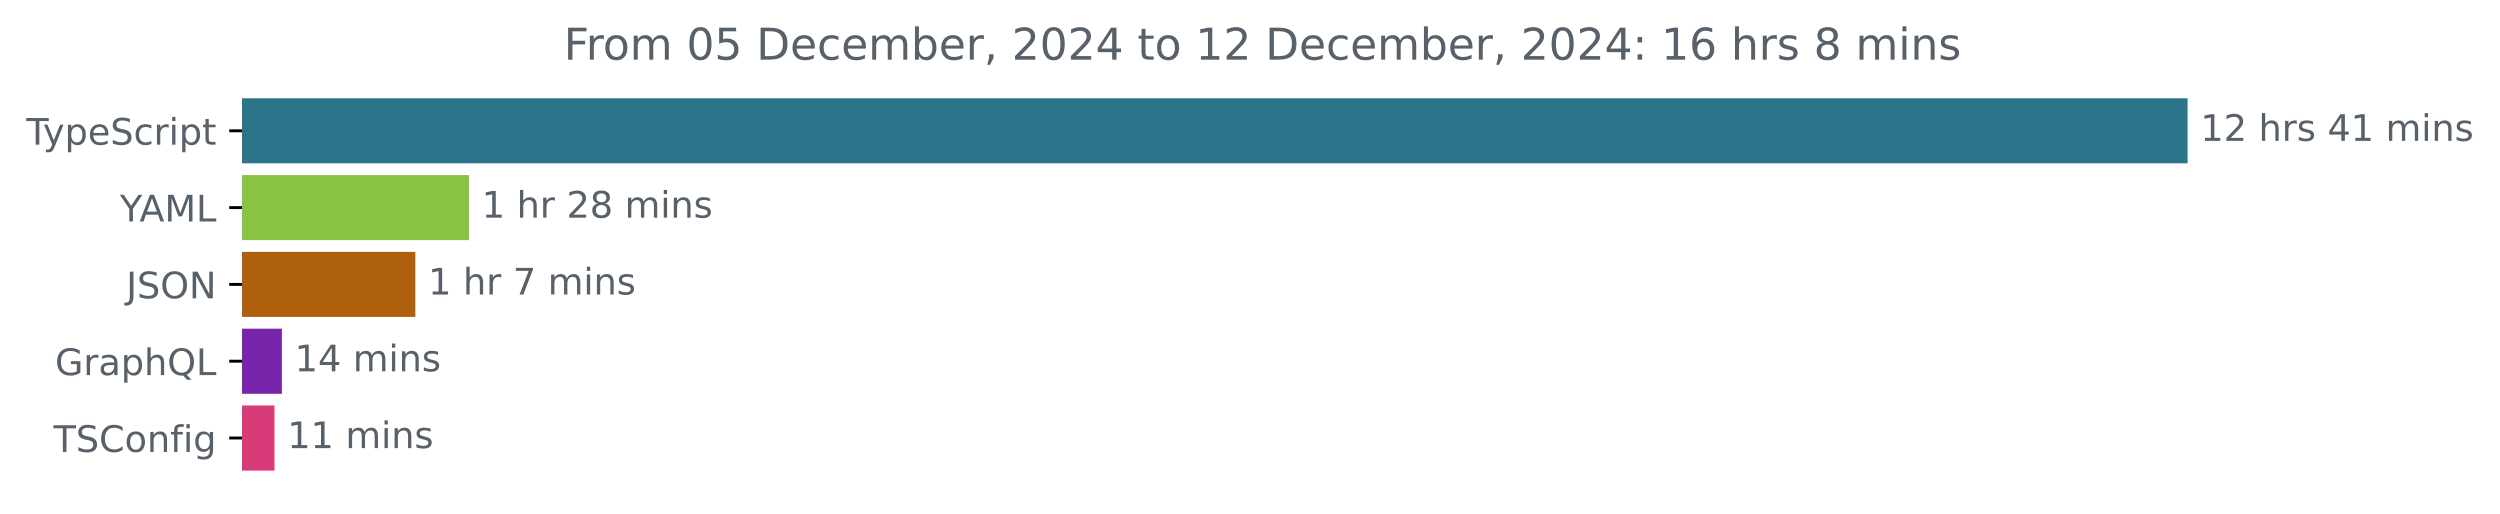
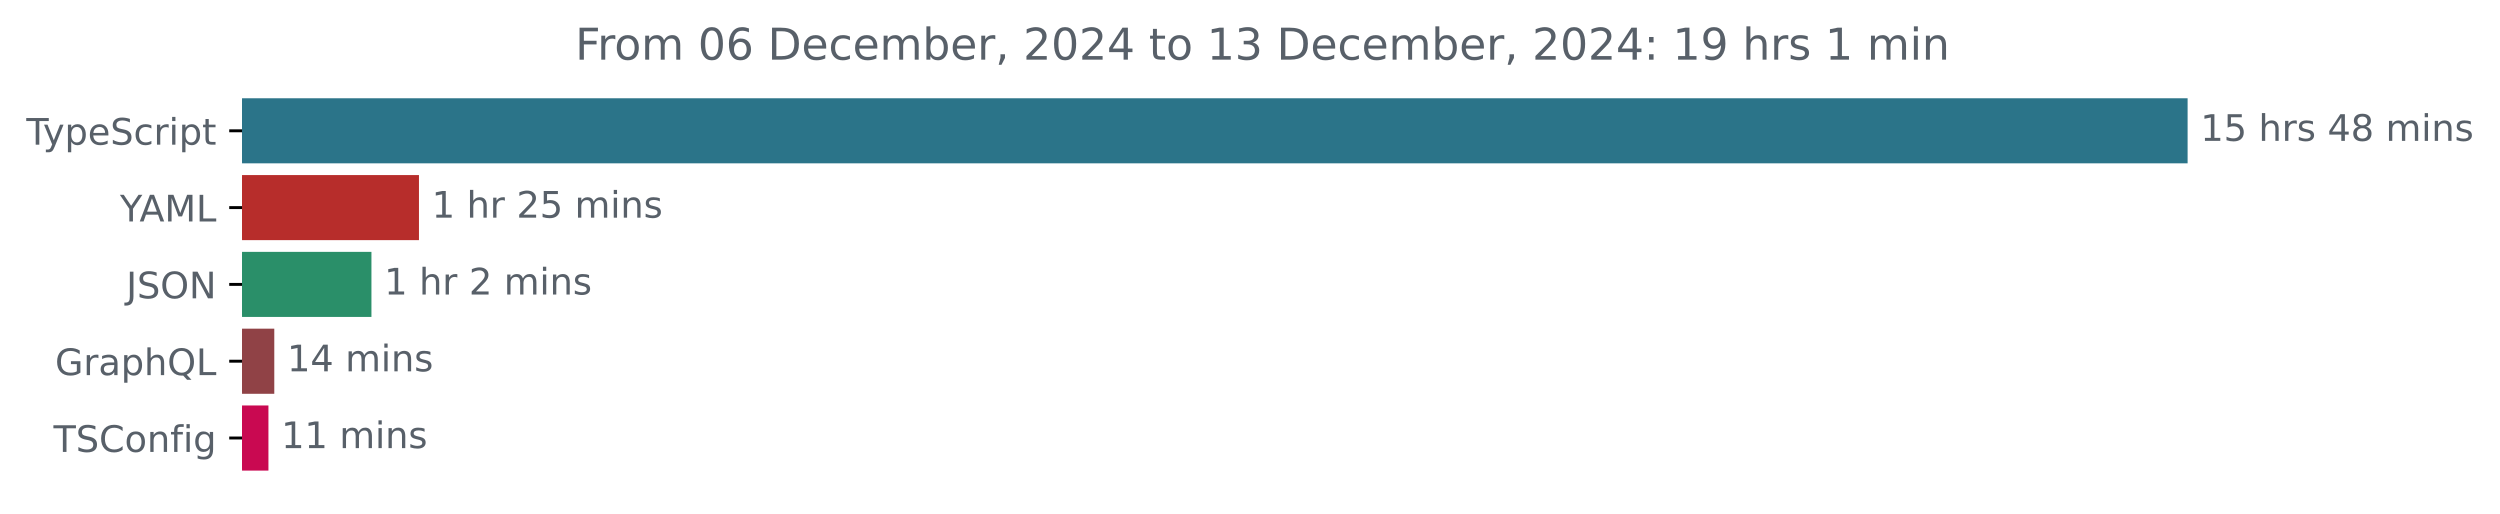
<svg xmlns="http://www.w3.org/2000/svg" xmlns:xlink="http://www.w3.org/1999/xlink" width="683.507pt" height="140.398pt" viewBox="0 0 683.507 140.398" version="1.1">
  <defs>
    <style type="text/css">*{stroke-linejoin: round; stroke-linecap: butt}</style>
  </defs>
  <g id="figure_1">
    <g id="patch_1">
      <path d="M -0 140.398  L 683.507 140.398  L 683.507 0  L -0 0  L -0 140.398  z " style="fill: none" />
    </g>
    <g id="axes_1">
      <g id="patch_2">
-         <path d="M 66.17 27.358  L 597.599 27.358  L 597.599 44.158  L 66.17 44.158  z " clip-path="url(#p7b6cf6dc40)" style="fill: #2b7489; stroke: #2b7489; stroke-linejoin: miter" />
+         <path d="M 66.17 27.358  L 597.599 27.358  L 597.599 44.158  L 66.17 44.158  z " clip-path="url(#p92247a48b4)" style="fill: #2b7489; stroke: #2b7489; stroke-linejoin: miter" />
      </g>
      <g id="patch_3">
-         <path d="M 66.17 48.358  L 127.718 48.358  L 127.718 65.158  L 66.17 65.158  z " clip-path="url(#p7b6cf6dc40)" style="fill: #8ac244; stroke: #8ac244; stroke-linejoin: miter" />
+         <path d="M 66.17 48.358  L 114.046 48.358  L 114.046 65.158  L 66.17 65.158  z " clip-path="url(#p92247a48b4)" style="fill: #b72d2b; stroke: #b72d2b; stroke-linejoin: miter" />
      </g>
      <g id="patch_4">
-         <path d="M 66.17 69.358  L 113.057 69.358  L 113.057 86.158  L 66.17 86.158  z " clip-path="url(#p7b6cf6dc40)" style="fill: #ae600d; stroke: #ae600d; stroke-linejoin: miter" />
+         <path d="M 66.17 69.358  L 101.053 69.358  L 101.053 86.158  L 66.17 86.158  z " clip-path="url(#p92247a48b4)" style="fill: #2a8f69; stroke: #2a8f69; stroke-linejoin: miter" />
      </g>
      <g id="patch_5">
-         <path d="M 66.17 90.358  L 76.575 90.358  L 76.575 107.158  L 66.17 107.158  z " clip-path="url(#p7b6cf6dc40)" style="fill: #7825ab; stroke: #7825ab; stroke-linejoin: miter" />
+         <path d="M 66.17 90.358  L 74.491 90.358  L 74.491 107.158  L 66.17 107.158  z " clip-path="url(#p92247a48b4)" style="fill: #904246; stroke: #904246; stroke-linejoin: miter" />
      </g>
      <g id="patch_6">
-         <path d="M 66.17 111.358  L 74.548 111.358  L 74.548 128.158  L 66.17 128.158  z " clip-path="url(#p7b6cf6dc40)" style="fill: #d73b78; stroke: #d73b78; stroke-linejoin: miter" />
+         <path d="M 66.17 111.358  L 72.891 111.358  L 72.891 128.158  L 66.17 128.158  z " clip-path="url(#p92247a48b4)" style="fill: #c90951; stroke: #c90951; stroke-linejoin: miter" />
      </g>
      <g id="matplotlib.axis_1" />
      <g id="matplotlib.axis_2">
        <g id="ytick_1">
          <g id="line2d_1">
            <defs>
-               <path id="m7ff4657787" d="M 0 0  L -3.5 0  " style="stroke: #000000; stroke-width: 0.8" />
+               <path id="m787f99ccae" d="M 0 0  L -3.5 0  " style="stroke: #000000; stroke-width: 0.8" />
            </defs>
            <g>
-               <use xlink:href="#m7ff4657787" x="66.17" y="35.758" style="stroke: #000000; stroke-width: 0.8" />
+               <use xlink:href="#m787f99ccae" x="66.17" y="35.758" style="stroke: #000000; stroke-width: 0.8" />
            </g>
          </g>
          <g id="text_1">
            <g style="fill: #586069" transform="translate(7.2 39.55734) scale(0.1 -0.1)">
              <defs>
                <path id="DejaVuSans-54" d="M -19 4666  L 3928 4666  L 3928 4134  L 2272 4134  L 2272 0  L 1638 0  L 1638 4134  L -19 4134  L -19 4666  z " transform="scale(0.015625)" />
                <path id="DejaVuSans-79" d="M 2059 -325  Q 1816 -950 1584 -1140  Q 1353 -1331 966 -1331  L 506 -1331  L 506 -850  L 844 -850  Q 1081 -850 1212 -737  Q 1344 -625 1503 -206  L 1606 56  L 191 3500  L 800 3500  L 1894 763  L 2988 3500  L 3597 3500  L 2059 -325  z " transform="scale(0.015625)" />
                <path id="DejaVuSans-70" d="M 1159 525  L 1159 -1331  L 581 -1331  L 581 3500  L 1159 3500  L 1159 2969  Q 1341 3281 1617 3432  Q 1894 3584 2278 3584  Q 2916 3584 3314 3078  Q 3713 2572 3713 1747  Q 3713 922 3314 415  Q 2916 -91 2278 -91  Q 1894 -91 1617 61  Q 1341 213 1159 525  z M 3116 1747  Q 3116 2381 2855 2742  Q 2594 3103 2138 3103  Q 1681 3103 1420 2742  Q 1159 2381 1159 1747  Q 1159 1113 1420 752  Q 1681 391 2138 391  Q 2594 391 2855 752  Q 3116 1113 3116 1747  z " transform="scale(0.015625)" />
                <path id="DejaVuSans-65" d="M 3597 1894  L 3597 1613  L 953 1613  Q 991 1019 1311 708  Q 1631 397 2203 397  Q 2534 397 2845 478  Q 3156 559 3463 722  L 3463 178  Q 3153 47 2828 -22  Q 2503 -91 2169 -91  Q 1331 -91 842 396  Q 353 884 353 1716  Q 353 2575 817 3079  Q 1281 3584 2069 3584  Q 2775 3584 3186 3129  Q 3597 2675 3597 1894  z M 3022 2063  Q 3016 2534 2758 2815  Q 2500 3097 2075 3097  Q 1594 3097 1305 2825  Q 1016 2553 972 2059  L 3022 2063  z " transform="scale(0.015625)" />
                <path id="DejaVuSans-53" d="M 3425 4513  L 3425 3897  Q 3066 4069 2747 4153  Q 2428 4238 2131 4238  Q 1616 4238 1336 4038  Q 1056 3838 1056 3469  Q 1056 3159 1242 3001  Q 1428 2844 1947 2747  L 2328 2669  Q 3034 2534 3370 2195  Q 3706 1856 3706 1288  Q 3706 609 3251 259  Q 2797 -91 1919 -91  Q 1588 -91 1214 -16  Q 841 59 441 206  L 441 856  Q 825 641 1194 531  Q 1563 422 1919 422  Q 2459 422 2753 634  Q 3047 847 3047 1241  Q 3047 1584 2836 1778  Q 2625 1972 2144 2069  L 1759 2144  Q 1053 2284 737 2584  Q 422 2884 422 3419  Q 422 4038 858 4394  Q 1294 4750 2059 4750  Q 2388 4750 2728 4690  Q 3069 4631 3425 4513  z " transform="scale(0.015625)" />
                <path id="DejaVuSans-63" d="M 3122 3366  L 3122 2828  Q 2878 2963 2633 3030  Q 2388 3097 2138 3097  Q 1578 3097 1268 2742  Q 959 2388 959 1747  Q 959 1106 1268 751  Q 1578 397 2138 397  Q 2388 397 2633 464  Q 2878 531 3122 666  L 3122 134  Q 2881 22 2623 -34  Q 2366 -91 2075 -91  Q 1284 -91 818 406  Q 353 903 353 1747  Q 353 2603 823 3093  Q 1294 3584 2113 3584  Q 2378 3584 2631 3529  Q 2884 3475 3122 3366  z " transform="scale(0.015625)" />
                <path id="DejaVuSans-72" d="M 2631 2963  Q 2534 3019 2420 3045  Q 2306 3072 2169 3072  Q 1681 3072 1420 2755  Q 1159 2438 1159 1844  L 1159 0  L 581 0  L 581 3500  L 1159 3500  L 1159 2956  Q 1341 3275 1631 3429  Q 1922 3584 2338 3584  Q 2397 3584 2469 3576  Q 2541 3569 2628 3553  L 2631 2963  z " transform="scale(0.015625)" />
                <path id="DejaVuSans-69" d="M 603 3500  L 1178 3500  L 1178 0  L 603 0  L 603 3500  z M 603 4863  L 1178 4863  L 1178 4134  L 603 4134  L 603 4863  z " transform="scale(0.015625)" />
                <path id="DejaVuSans-74" d="M 1172 4494  L 1172 3500  L 2356 3500  L 2356 3053  L 1172 3053  L 1172 1153  Q 1172 725 1289 603  Q 1406 481 1766 481  L 2356 481  L 2356 0  L 1766 0  Q 1100 0 847 248  Q 594 497 594 1153  L 594 3053  L 172 3053  L 172 3500  L 594 3500  L 594 4494  L 1172 4494  z " transform="scale(0.015625)" />
              </defs>
              <use xlink:href="#DejaVuSans-54" />
              <use xlink:href="#DejaVuSans-79" x="45.459" />
              <use xlink:href="#DejaVuSans-70" x="104.639" />
              <use xlink:href="#DejaVuSans-65" x="168.115" />
              <use xlink:href="#DejaVuSans-53" x="229.639" />
              <use xlink:href="#DejaVuSans-63" x="293.115" />
              <use xlink:href="#DejaVuSans-72" x="348.096" />
              <use xlink:href="#DejaVuSans-69" x="389.209" />
              <use xlink:href="#DejaVuSans-70" x="416.992" />
              <use xlink:href="#DejaVuSans-74" x="480.469" />
            </g>
          </g>
        </g>
        <g id="ytick_2">
          <g id="line2d_2">
            <g>
-               <use xlink:href="#m7ff4657787" x="66.17" y="56.758" style="stroke: #000000; stroke-width: 0.8" />
+               <use xlink:href="#m787f99ccae" x="66.17" y="56.758" style="stroke: #000000; stroke-width: 0.8" />
            </g>
          </g>
          <g id="text_2">
            <g style="fill: #586069" transform="translate(32.79688 60.55734) scale(0.1 -0.1)">
              <defs>
                <path id="DejaVuSans-59" d="M -13 4666  L 666 4666  L 1959 2747  L 3244 4666  L 3922 4666  L 2272 2222  L 2272 0  L 1638 0  L 1638 2222  L -13 4666  z " transform="scale(0.015625)" />
                <path id="DejaVuSans-41" d="M 2188 4044  L 1331 1722  L 3047 1722  L 2188 4044  z M 1831 4666  L 2547 4666  L 4325 0  L 3669 0  L 3244 1197  L 1141 1197  L 716 0  L 50 0  L 1831 4666  z " transform="scale(0.015625)" />
                <path id="DejaVuSans-4d" d="M 628 4666  L 1569 4666  L 2759 1491  L 3956 4666  L 4897 4666  L 4897 0  L 4281 0  L 4281 4097  L 3078 897  L 2444 897  L 1241 4097  L 1241 0  L 628 0  L 628 4666  z " transform="scale(0.015625)" />
                <path id="DejaVuSans-4c" d="M 628 4666  L 1259 4666  L 1259 531  L 3531 531  L 3531 0  L 628 0  L 628 4666  z " transform="scale(0.015625)" />
              </defs>
              <use xlink:href="#DejaVuSans-59" />
              <use xlink:href="#DejaVuSans-41" x="53.334" />
              <use xlink:href="#DejaVuSans-4d" x="121.742" />
              <use xlink:href="#DejaVuSans-4c" x="208.021" />
            </g>
          </g>
        </g>
        <g id="ytick_3">
          <g id="line2d_3">
            <g>
-               <use xlink:href="#m7ff4657787" x="66.17" y="77.758" style="stroke: #000000; stroke-width: 0.8" />
+               <use xlink:href="#m787f99ccae" x="66.17" y="77.758" style="stroke: #000000; stroke-width: 0.8" />
            </g>
          </g>
          <g id="text_3">
            <g style="fill: #586069" transform="translate(34.51875 81.55734) scale(0.1 -0.1)">
              <defs>
                <path id="DejaVuSans-4a" d="M 628 4666  L 1259 4666  L 1259 325  Q 1259 -519 939 -900  Q 619 -1281 -91 -1281  L -331 -1281  L -331 -750  L -134 -750  Q 284 -750 456 -515  Q 628 -281 628 325  L 628 4666  z " transform="scale(0.015625)" />
                <path id="DejaVuSans-4f" d="M 2522 4238  Q 1834 4238 1429 3725  Q 1025 3213 1025 2328  Q 1025 1447 1429 934  Q 1834 422 2522 422  Q 3209 422 3611 934  Q 4013 1447 4013 2328  Q 4013 3213 3611 3725  Q 3209 4238 2522 4238  z M 2522 4750  Q 3503 4750 4090 4092  Q 4678 3434 4678 2328  Q 4678 1225 4090 567  Q 3503 -91 2522 -91  Q 1538 -91 948 565  Q 359 1222 359 2328  Q 359 3434 948 4092  Q 1538 4750 2522 4750  z " transform="scale(0.015625)" />
                <path id="DejaVuSans-4e" d="M 628 4666  L 1478 4666  L 3547 763  L 3547 4666  L 4159 4666  L 4159 0  L 3309 0  L 1241 3903  L 1241 0  L 628 0  L 628 4666  z " transform="scale(0.015625)" />
              </defs>
              <use xlink:href="#DejaVuSans-4a" />
              <use xlink:href="#DejaVuSans-53" x="29.492" />
              <use xlink:href="#DejaVuSans-4f" x="92.969" />
              <use xlink:href="#DejaVuSans-4e" x="171.68" />
            </g>
          </g>
        </g>
        <g id="ytick_4">
          <g id="line2d_4">
            <g>
-               <use xlink:href="#m7ff4657787" x="66.17" y="98.758" style="stroke: #000000; stroke-width: 0.8" />
+               <use xlink:href="#m787f99ccae" x="66.17" y="98.758" style="stroke: #000000; stroke-width: 0.8" />
            </g>
          </g>
          <g id="text_4">
            <g style="fill: #586069" transform="translate(15.05312 102.5573) scale(0.1 -0.1)">
              <defs>
                <path id="DejaVuSans-47" d="M 3809 666  L 3809 1919  L 2778 1919  L 2778 2438  L 4434 2438  L 4434 434  Q 4069 175 3628 42  Q 3188 -91 2688 -91  Q 1594 -91 976 548  Q 359 1188 359 2328  Q 359 3472 976 4111  Q 1594 4750 2688 4750  Q 3144 4750 3555 4637  Q 3966 4525 4313 4306  L 4313 3634  Q 3963 3931 3569 4081  Q 3175 4231 2741 4231  Q 1884 4231 1454 3753  Q 1025 3275 1025 2328  Q 1025 1384 1454 906  Q 1884 428 2741 428  Q 3075 428 3337 486  Q 3600 544 3809 666  z " transform="scale(0.015625)" />
                <path id="DejaVuSans-61" d="M 2194 1759  Q 1497 1759 1228 1600  Q 959 1441 959 1056  Q 959 750 1161 570  Q 1363 391 1709 391  Q 2188 391 2477 730  Q 2766 1069 2766 1631  L 2766 1759  L 2194 1759  z M 3341 1997  L 3341 0  L 2766 0  L 2766 531  Q 2569 213 2275 61  Q 1981 -91 1556 -91  Q 1019 -91 701 211  Q 384 513 384 1019  Q 384 1609 779 1909  Q 1175 2209 1959 2209  L 2766 2209  L 2766 2266  Q 2766 2663 2505 2880  Q 2244 3097 1772 3097  Q 1472 3097 1187 3025  Q 903 2953 641 2809  L 641 3341  Q 956 3463 1253 3523  Q 1550 3584 1831 3584  Q 2591 3584 2966 3190  Q 3341 2797 3341 1997  z " transform="scale(0.015625)" />
                <path id="DejaVuSans-68" d="M 3513 2113  L 3513 0  L 2938 0  L 2938 2094  Q 2938 2591 2744 2837  Q 2550 3084 2163 3084  Q 1697 3084 1428 2787  Q 1159 2491 1159 1978  L 1159 0  L 581 0  L 581 4863  L 1159 4863  L 1159 2956  Q 1366 3272 1645 3428  Q 1925 3584 2291 3584  Q 2894 3584 3203 3211  Q 3513 2838 3513 2113  z " transform="scale(0.015625)" />
                <path id="DejaVuSans-51" d="M 2522 4238  Q 1834 4238 1429 3725  Q 1025 3213 1025 2328  Q 1025 1447 1429 934  Q 1834 422 2522 422  Q 3209 422 3611 934  Q 4013 1447 4013 2328  Q 4013 3213 3611 3725  Q 3209 4238 2522 4238  z M 3406 84  L 4238 -825  L 3475 -825  L 2784 -78  Q 2681 -84 2626 -87  Q 2572 -91 2522 -91  Q 1538 -91 948 567  Q 359 1225 359 2328  Q 359 3434 948 4092  Q 1538 4750 2522 4750  Q 3503 4750 4090 4092  Q 4678 3434 4678 2328  Q 4678 1516 4351 937  Q 4025 359 3406 84  z " transform="scale(0.015625)" />
              </defs>
              <use xlink:href="#DejaVuSans-47" />
              <use xlink:href="#DejaVuSans-72" x="77.49" />
              <use xlink:href="#DejaVuSans-61" x="118.604" />
              <use xlink:href="#DejaVuSans-70" x="179.883" />
              <use xlink:href="#DejaVuSans-68" x="243.359" />
              <use xlink:href="#DejaVuSans-51" x="306.738" />
              <use xlink:href="#DejaVuSans-4c" x="385.449" />
            </g>
          </g>
        </g>
        <g id="ytick_5">
          <g id="line2d_5">
            <g>
-               <use xlink:href="#m7ff4657787" x="66.17" y="119.758" style="stroke: #000000; stroke-width: 0.8" />
+               <use xlink:href="#m787f99ccae" x="66.17" y="119.758" style="stroke: #000000; stroke-width: 0.8" />
            </g>
          </g>
          <g id="text_5">
            <g style="fill: #586069" transform="translate(14.62813 123.5573) scale(0.1 -0.1)">
              <defs>
                <path id="DejaVuSans-43" d="M 4122 4306  L 4122 3641  Q 3803 3938 3442 4084  Q 3081 4231 2675 4231  Q 1875 4231 1450 3742  Q 1025 3253 1025 2328  Q 1025 1406 1450 917  Q 1875 428 2675 428  Q 3081 428 3442 575  Q 3803 722 4122 1019  L 4122 359  Q 3791 134 3420 21  Q 3050 -91 2638 -91  Q 1578 -91 968 557  Q 359 1206 359 2328  Q 359 3453 968 4101  Q 1578 4750 2638 4750  Q 3056 4750 3426 4639  Q 3797 4528 4122 4306  z " transform="scale(0.015625)" />
                <path id="DejaVuSans-6f" d="M 1959 3097  Q 1497 3097 1228 2736  Q 959 2375 959 1747  Q 959 1119 1226 758  Q 1494 397 1959 397  Q 2419 397 2687 759  Q 2956 1122 2956 1747  Q 2956 2369 2687 2733  Q 2419 3097 1959 3097  z M 1959 3584  Q 2709 3584 3137 3096  Q 3566 2609 3566 1747  Q 3566 888 3137 398  Q 2709 -91 1959 -91  Q 1206 -91 779 398  Q 353 888 353 1747  Q 353 2609 779 3096  Q 1206 3584 1959 3584  z " transform="scale(0.015625)" />
                <path id="DejaVuSans-6e" d="M 3513 2113  L 3513 0  L 2938 0  L 2938 2094  Q 2938 2591 2744 2837  Q 2550 3084 2163 3084  Q 1697 3084 1428 2787  Q 1159 2491 1159 1978  L 1159 0  L 581 0  L 581 3500  L 1159 3500  L 1159 2956  Q 1366 3272 1645 3428  Q 1925 3584 2291 3584  Q 2894 3584 3203 3211  Q 3513 2838 3513 2113  z " transform="scale(0.015625)" />
                <path id="DejaVuSans-66" d="M 2375 4863  L 2375 4384  L 1825 4384  Q 1516 4384 1395 4259  Q 1275 4134 1275 3809  L 1275 3500  L 2222 3500  L 2222 3053  L 1275 3053  L 1275 0  L 697 0  L 697 3053  L 147 3053  L 147 3500  L 697 3500  L 697 3744  Q 697 4328 969 4595  Q 1241 4863 1831 4863  L 2375 4863  z " transform="scale(0.015625)" />
                <path id="DejaVuSans-67" d="M 2906 1791  Q 2906 2416 2648 2759  Q 2391 3103 1925 3103  Q 1463 3103 1205 2759  Q 947 2416 947 1791  Q 947 1169 1205 825  Q 1463 481 1925 481  Q 2391 481 2648 825  Q 2906 1169 2906 1791  z M 3481 434  Q 3481 -459 3084 -895  Q 2688 -1331 1869 -1331  Q 1566 -1331 1297 -1286  Q 1028 -1241 775 -1147  L 775 -588  Q 1028 -725 1275 -790  Q 1522 -856 1778 -856  Q 2344 -856 2625 -561  Q 2906 -266 2906 331  L 2906 616  Q 2728 306 2450 153  Q 2172 0 1784 0  Q 1141 0 747 490  Q 353 981 353 1791  Q 353 2603 747 3093  Q 1141 3584 1784 3584  Q 2172 3584 2450 3431  Q 2728 3278 2906 2969  L 2906 3500  L 3481 3500  L 3481 434  z " transform="scale(0.015625)" />
              </defs>
              <use xlink:href="#DejaVuSans-54" />
              <use xlink:href="#DejaVuSans-53" x="61.084" />
              <use xlink:href="#DejaVuSans-43" x="124.561" />
              <use xlink:href="#DejaVuSans-6f" x="194.385" />
              <use xlink:href="#DejaVuSans-6e" x="255.566" />
              <use xlink:href="#DejaVuSans-66" x="318.945" />
              <use xlink:href="#DejaVuSans-69" x="354.15" />
              <use xlink:href="#DejaVuSans-67" x="381.934" />
            </g>
          </g>
        </g>
      </g>
      <g id="text_6">
        <g style="fill: #586069" transform="translate(601.5989 38.5175) scale(0.1 -0.1)">
          <defs>
            <path id="DejaVuSans-31" d="M 794 531  L 1825 531  L 1825 4091  L 703 3866  L 703 4441  L 1819 4666  L 2450 4666  L 2450 531  L 3481 531  L 3481 0  L 794 0  L 794 531  z " transform="scale(0.015625)" />
-             <path id="DejaVuSans-32" d="M 1228 531  L 3431 531  L 3431 0  L 469 0  L 469 531  Q 828 903 1448 1529  Q 2069 2156 2228 2338  Q 2531 2678 2651 2914  Q 2772 3150 2772 3378  Q 2772 3750 2511 3984  Q 2250 4219 1831 4219  Q 1534 4219 1204 4116  Q 875 4013 500 3803  L 500 4441  Q 881 4594 1212 4672  Q 1544 4750 1819 4750  Q 2544 4750 2975 4387  Q 3406 4025 3406 3419  Q 3406 3131 3298 2873  Q 3191 2616 2906 2266  Q 2828 2175 2409 1742  Q 1991 1309 1228 531  z " transform="scale(0.015625)" />
+             <path id="DejaVuSans-35" d="M 691 4666  L 3169 4666  L 3169 4134  L 1269 4134  L 1269 2991  Q 1406 3038 1543 3061  Q 1681 3084 1819 3084  Q 2600 3084 3056 2656  Q 3513 2228 3513 1497  Q 3513 744 3044 326  Q 2575 -91 1722 -91  Q 1428 -91 1123 -41  Q 819 9 494 109  L 494 744  Q 775 591 1075 516  Q 1375 441 1709 441  Q 2250 441 2565 725  Q 2881 1009 2881 1497  Q 2881 1984 2565 2268  Q 2250 2553 1709 2553  Q 1456 2553 1204 2497  Q 953 2441 691 2322  L 691 4666  z " transform="scale(0.015625)" />
            <path id="DejaVuSans-20" transform="scale(0.015625)" />
            <path id="DejaVuSans-73" d="M 2834 3397  L 2834 2853  Q 2591 2978 2328 3040  Q 2066 3103 1784 3103  Q 1356 3103 1142 2972  Q 928 2841 928 2578  Q 928 2378 1081 2264  Q 1234 2150 1697 2047  L 1894 2003  Q 2506 1872 2764 1633  Q 3022 1394 3022 966  Q 3022 478 2636 193  Q 2250 -91 1575 -91  Q 1294 -91 989 -36  Q 684 19 347 128  L 347 722  Q 666 556 975 473  Q 1284 391 1588 391  Q 1994 391 2212 530  Q 2431 669 2431 922  Q 2431 1156 2273 1281  Q 2116 1406 1581 1522  L 1381 1569  Q 847 1681 609 1914  Q 372 2147 372 2553  Q 372 3047 722 3315  Q 1072 3584 1716 3584  Q 2034 3584 2315 3537  Q 2597 3491 2834 3397  z " transform="scale(0.015625)" />
            <path id="DejaVuSans-34" d="M 2419 4116  L 825 1625  L 2419 1625  L 2419 4116  z M 2253 4666  L 3047 4666  L 3047 1625  L 3713 1625  L 3713 1100  L 3047 1100  L 3047 0  L 2419 0  L 2419 1100  L 313 1100  L 313 1709  L 2253 4666  z " transform="scale(0.015625)" />
+             <path id="DejaVuSans-38" d="M 2034 2216  Q 1584 2216 1326 1975  Q 1069 1734 1069 1313  Q 1069 891 1326 650  Q 1584 409 2034 409  Q 2484 409 2743 651  Q 3003 894 3003 1313  Q 3003 1734 2745 1975  Q 2488 2216 2034 2216  z M 1403 2484  Q 997 2584 770 2862  Q 544 3141 544 3541  Q 544 4100 942 4425  Q 1341 4750 2034 4750  Q 2731 4750 3128 4425  Q 3525 4100 3525 3541  Q 3525 3141 3298 2862  Q 3072 2584 2669 2484  Q 3125 2378 3379 2068  Q 3634 1759 3634 1313  Q 3634 634 3220 271  Q 2806 -91 2034 -91  Q 1263 -91 848 271  Q 434 634 434 1313  Q 434 1759 690 2068  Q 947 2378 1403 2484  z M 1172 3481  Q 1172 3119 1398 2916  Q 1625 2713 2034 2713  Q 2441 2713 2670 2916  Q 2900 3119 2900 3481  Q 2900 3844 2670 4047  Q 2441 4250 2034 4250  Q 1625 4250 1398 4047  Q 1172 3844 1172 3481  z " transform="scale(0.015625)" />
            <path id="DejaVuSans-6d" d="M 3328 2828  Q 3544 3216 3844 3400  Q 4144 3584 4550 3584  Q 5097 3584 5394 3201  Q 5691 2819 5691 2113  L 5691 0  L 5113 0  L 5113 2094  Q 5113 2597 4934 2840  Q 4756 3084 4391 3084  Q 3944 3084 3684 2787  Q 3425 2491 3425 1978  L 3425 0  L 2847 0  L 2847 2094  Q 2847 2600 2669 2842  Q 2491 3084 2119 3084  Q 1678 3084 1418 2786  Q 1159 2488 1159 1978  L 1159 0  L 581 0  L 581 3500  L 1159 3500  L 1159 2956  Q 1356 3278 1631 3431  Q 1906 3584 2284 3584  Q 2666 3584 2933 3390  Q 3200 3197 3328 2828  z " transform="scale(0.015625)" />
          </defs>
          <use xlink:href="#DejaVuSans-31" />
-           <use xlink:href="#DejaVuSans-32" x="63.623" />
+           <use xlink:href="#DejaVuSans-35" x="63.623" />
          <use xlink:href="#DejaVuSans-20" x="127.246" />
          <use xlink:href="#DejaVuSans-68" x="159.033" />
          <use xlink:href="#DejaVuSans-72" x="222.412" />
          <use xlink:href="#DejaVuSans-73" x="263.525" />
          <use xlink:href="#DejaVuSans-20" x="315.625" />
          <use xlink:href="#DejaVuSans-34" x="347.412" />
-           <use xlink:href="#DejaVuSans-31" x="411.035" />
+           <use xlink:href="#DejaVuSans-38" x="411.035" />
          <use xlink:href="#DejaVuSans-20" x="474.658" />
          <use xlink:href="#DejaVuSans-6d" x="506.445" />
          <use xlink:href="#DejaVuSans-69" x="603.857" />
          <use xlink:href="#DejaVuSans-6e" x="631.641" />
          <use xlink:href="#DejaVuSans-73" x="695.02" />
        </g>
      </g>
      <g id="text_7">
-         <g style="fill: #586069" transform="translate(131.7177 59.5175) scale(0.1 -0.1)">
+         <g style="fill: #586069" transform="translate(118.0456 59.5175) scale(0.1 -0.1)">
          <defs>
-             <path id="DejaVuSans-38" d="M 2034 2216  Q 1584 2216 1326 1975  Q 1069 1734 1069 1313  Q 1069 891 1326 650  Q 1584 409 2034 409  Q 2484 409 2743 651  Q 3003 894 3003 1313  Q 3003 1734 2745 1975  Q 2488 2216 2034 2216  z M 1403 2484  Q 997 2584 770 2862  Q 544 3141 544 3541  Q 544 4100 942 4425  Q 1341 4750 2034 4750  Q 2731 4750 3128 4425  Q 3525 4100 3525 3541  Q 3525 3141 3298 2862  Q 3072 2584 2669 2484  Q 3125 2378 3379 2068  Q 3634 1759 3634 1313  Q 3634 634 3220 271  Q 2806 -91 2034 -91  Q 1263 -91 848 271  Q 434 634 434 1313  Q 434 1759 690 2068  Q 947 2378 1403 2484  z M 1172 3481  Q 1172 3119 1398 2916  Q 1625 2713 2034 2713  Q 2441 2713 2670 2916  Q 2900 3119 2900 3481  Q 2900 3844 2670 4047  Q 2441 4250 2034 4250  Q 1625 4250 1398 4047  Q 1172 3844 1172 3481  z " transform="scale(0.015625)" />
+             <path id="DejaVuSans-32" d="M 1228 531  L 3431 531  L 3431 0  L 469 0  L 469 531  Q 828 903 1448 1529  Q 2069 2156 2228 2338  Q 2531 2678 2651 2914  Q 2772 3150 2772 3378  Q 2772 3750 2511 3984  Q 2250 4219 1831 4219  Q 1534 4219 1204 4116  Q 875 4013 500 3803  L 500 4441  Q 881 4594 1212 4672  Q 1544 4750 1819 4750  Q 2544 4750 2975 4387  Q 3406 4025 3406 3419  Q 3406 3131 3298 2873  Q 3191 2616 2906 2266  Q 2828 2175 2409 1742  Q 1991 1309 1228 531  z " transform="scale(0.015625)" />
          </defs>
          <use xlink:href="#DejaVuSans-31" />
          <use xlink:href="#DejaVuSans-20" x="63.623" />
          <use xlink:href="#DejaVuSans-68" x="95.41" />
          <use xlink:href="#DejaVuSans-72" x="158.789" />
          <use xlink:href="#DejaVuSans-20" x="199.902" />
          <use xlink:href="#DejaVuSans-32" x="231.689" />
-           <use xlink:href="#DejaVuSans-38" x="295.312" />
+           <use xlink:href="#DejaVuSans-35" x="295.312" />
          <use xlink:href="#DejaVuSans-20" x="358.936" />
          <use xlink:href="#DejaVuSans-6d" x="390.723" />
          <use xlink:href="#DejaVuSans-69" x="488.135" />
          <use xlink:href="#DejaVuSans-6e" x="515.918" />
          <use xlink:href="#DejaVuSans-73" x="579.297" />
        </g>
      </g>
      <g id="text_8">
-         <g style="fill: #586069" transform="translate(117.0571 80.5175) scale(0.1 -0.1)">
-           <defs>
-             <path id="DejaVuSans-37" d="M 525 4666  L 3525 4666  L 3525 4397  L 1831 0  L 1172 0  L 2766 4134  L 525 4134  L 525 4666  z " transform="scale(0.015625)" />
-           </defs>
+         <g style="fill: #586069" transform="translate(105.0527 80.5175) scale(0.1 -0.1)">
          <use xlink:href="#DejaVuSans-31" />
          <use xlink:href="#DejaVuSans-20" x="63.623" />
          <use xlink:href="#DejaVuSans-68" x="95.41" />
          <use xlink:href="#DejaVuSans-72" x="158.789" />
          <use xlink:href="#DejaVuSans-20" x="199.902" />
-           <use xlink:href="#DejaVuSans-37" x="231.689" />
+           <use xlink:href="#DejaVuSans-32" x="231.689" />
          <use xlink:href="#DejaVuSans-20" x="295.312" />
          <use xlink:href="#DejaVuSans-6d" x="327.1" />
          <use xlink:href="#DejaVuSans-69" x="424.512" />
          <use xlink:href="#DejaVuSans-6e" x="452.295" />
          <use xlink:href="#DejaVuSans-73" x="515.674" />
        </g>
      </g>
      <g id="text_9">
-         <g style="fill: #586069" transform="translate(80.57458 101.5175) scale(0.1 -0.1)">
+         <g style="fill: #586069" transform="translate(78.49089 101.5175) scale(0.1 -0.1)">
          <use xlink:href="#DejaVuSans-31" />
          <use xlink:href="#DejaVuSans-34" x="63.623" />
          <use xlink:href="#DejaVuSans-20" x="127.246" />
          <use xlink:href="#DejaVuSans-6d" x="159.033" />
          <use xlink:href="#DejaVuSans-69" x="256.445" />
          <use xlink:href="#DejaVuSans-6e" x="284.229" />
          <use xlink:href="#DejaVuSans-73" x="347.607" />
        </g>
      </g>
      <g id="text_10">
-         <g style="fill: #586069" transform="translate(78.54778 122.5175) scale(0.1 -0.1)">
+         <g style="fill: #586069" transform="translate(76.89078 122.5175) scale(0.1 -0.1)">
          <use xlink:href="#DejaVuSans-31" />
          <use xlink:href="#DejaVuSans-31" x="63.623" />
          <use xlink:href="#DejaVuSans-20" x="127.246" />
          <use xlink:href="#DejaVuSans-6d" x="159.033" />
          <use xlink:href="#DejaVuSans-69" x="256.445" />
          <use xlink:href="#DejaVuSans-6e" x="284.229" />
          <use xlink:href="#DejaVuSans-73" x="347.607" />
        </g>
      </g>
      <g id="text_11">
-         <g style="fill: #586069" transform="translate(154.1472 16.31812) scale(0.12 -0.12)">
+         <g style="fill: #586069" transform="translate(157.2728 16.31812) scale(0.12 -0.12)">
          <defs>
            <path id="DejaVuSans-46" d="M 628 4666  L 3309 4666  L 3309 4134  L 1259 4134  L 1259 2759  L 3109 2759  L 3109 2228  L 1259 2228  L 1259 0  L 628 0  L 628 4666  z " transform="scale(0.015625)" />
            <path id="DejaVuSans-30" d="M 2034 4250  Q 1547 4250 1301 3770  Q 1056 3291 1056 2328  Q 1056 1369 1301 889  Q 1547 409 2034 409  Q 2525 409 2770 889  Q 3016 1369 3016 2328  Q 3016 3291 2770 3770  Q 2525 4250 2034 4250  z M 2034 4750  Q 2819 4750 3233 4129  Q 3647 3509 3647 2328  Q 3647 1150 3233 529  Q 2819 -91 2034 -91  Q 1250 -91 836 529  Q 422 1150 422 2328  Q 422 3509 836 4129  Q 1250 4750 2034 4750  z " transform="scale(0.015625)" />
-             <path id="DejaVuSans-35" d="M 691 4666  L 3169 4666  L 3169 4134  L 1269 4134  L 1269 2991  Q 1406 3038 1543 3061  Q 1681 3084 1819 3084  Q 2600 3084 3056 2656  Q 3513 2228 3513 1497  Q 3513 744 3044 326  Q 2575 -91 1722 -91  Q 1428 -91 1123 -41  Q 819 9 494 109  L 494 744  Q 775 591 1075 516  Q 1375 441 1709 441  Q 2250 441 2565 725  Q 2881 1009 2881 1497  Q 2881 1984 2565 2268  Q 2250 2553 1709 2553  Q 1456 2553 1204 2497  Q 953 2441 691 2322  L 691 4666  z " transform="scale(0.015625)" />
+             <path id="DejaVuSans-36" d="M 2113 2584  Q 1688 2584 1439 2293  Q 1191 2003 1191 1497  Q 1191 994 1439 701  Q 1688 409 2113 409  Q 2538 409 2786 701  Q 3034 994 3034 1497  Q 3034 2003 2786 2293  Q 2538 2584 2113 2584  z M 3366 4563  L 3366 3988  Q 3128 4100 2886 4159  Q 2644 4219 2406 4219  Q 1781 4219 1451 3797  Q 1122 3375 1075 2522  Q 1259 2794 1537 2939  Q 1816 3084 2150 3084  Q 2853 3084 3261 2657  Q 3669 2231 3669 1497  Q 3669 778 3244 343  Q 2819 -91 2113 -91  Q 1303 -91 875 529  Q 447 1150 447 2328  Q 447 3434 972 4092  Q 1497 4750 2381 4750  Q 2619 4750 2861 4703  Q 3103 4656 3366 4563  z " transform="scale(0.015625)" />
            <path id="DejaVuSans-44" d="M 1259 4147  L 1259 519  L 2022 519  Q 2988 519 3436 956  Q 3884 1394 3884 2338  Q 3884 3275 3436 3711  Q 2988 4147 2022 4147  L 1259 4147  z M 628 4666  L 1925 4666  Q 3281 4666 3915 4102  Q 4550 3538 4550 2338  Q 4550 1131 3912 565  Q 3275 0 1925 0  L 628 0  L 628 4666  z " transform="scale(0.015625)" />
            <path id="DejaVuSans-62" d="M 3116 1747  Q 3116 2381 2855 2742  Q 2594 3103 2138 3103  Q 1681 3103 1420 2742  Q 1159 2381 1159 1747  Q 1159 1113 1420 752  Q 1681 391 2138 391  Q 2594 391 2855 752  Q 3116 1113 3116 1747  z M 1159 2969  Q 1341 3281 1617 3432  Q 1894 3584 2278 3584  Q 2916 3584 3314 3078  Q 3713 2572 3713 1747  Q 3713 922 3314 415  Q 2916 -91 2278 -91  Q 1894 -91 1617 61  Q 1341 213 1159 525  L 1159 0  L 581 0  L 581 4863  L 1159 4863  L 1159 2969  z " transform="scale(0.015625)" />
            <path id="DejaVuSans-2c" d="M 750 794  L 1409 794  L 1409 256  L 897 -744  L 494 -744  L 750 256  L 750 794  z " transform="scale(0.015625)" />
+             <path id="DejaVuSans-33" d="M 2597 2516  Q 3050 2419 3304 2112  Q 3559 1806 3559 1356  Q 3559 666 3084 287  Q 2609 -91 1734 -91  Q 1441 -91 1130 -33  Q 819 25 488 141  L 488 750  Q 750 597 1062 519  Q 1375 441 1716 441  Q 2309 441 2620 675  Q 2931 909 2931 1356  Q 2931 1769 2642 2001  Q 2353 2234 1838 2234  L 1294 2234  L 1294 2753  L 1863 2753  Q 2328 2753 2575 2939  Q 2822 3125 2822 3475  Q 2822 3834 2567 4026  Q 2313 4219 1838 4219  Q 1578 4219 1281 4162  Q 984 4106 628 3988  L 628 4550  Q 988 4650 1302 4700  Q 1616 4750 1894 4750  Q 2613 4750 3031 4423  Q 3450 4097 3450 3541  Q 3450 3153 3228 2886  Q 3006 2619 2597 2516  z " transform="scale(0.015625)" />
            <path id="DejaVuSans-3a" d="M 750 794  L 1409 794  L 1409 0  L 750 0  L 750 794  z M 750 3309  L 1409 3309  L 1409 2516  L 750 2516  L 750 3309  z " transform="scale(0.015625)" />
-             <path id="DejaVuSans-36" d="M 2113 2584  Q 1688 2584 1439 2293  Q 1191 2003 1191 1497  Q 1191 994 1439 701  Q 1688 409 2113 409  Q 2538 409 2786 701  Q 3034 994 3034 1497  Q 3034 2003 2786 2293  Q 2538 2584 2113 2584  z M 3366 4563  L 3366 3988  Q 3128 4100 2886 4159  Q 2644 4219 2406 4219  Q 1781 4219 1451 3797  Q 1122 3375 1075 2522  Q 1259 2794 1537 2939  Q 1816 3084 2150 3084  Q 2853 3084 3261 2657  Q 3669 2231 3669 1497  Q 3669 778 3244 343  Q 2819 -91 2113 -91  Q 1303 -91 875 529  Q 447 1150 447 2328  Q 447 3434 972 4092  Q 1497 4750 2381 4750  Q 2619 4750 2861 4703  Q 3103 4656 3366 4563  z " transform="scale(0.015625)" />
+             <path id="DejaVuSans-39" d="M 703 97  L 703 672  Q 941 559 1184 500  Q 1428 441 1663 441  Q 2288 441 2617 861  Q 2947 1281 2994 2138  Q 2813 1869 2534 1725  Q 2256 1581 1919 1581  Q 1219 1581 811 2004  Q 403 2428 403 3163  Q 403 3881 828 4315  Q 1253 4750 1959 4750  Q 2769 4750 3195 4129  Q 3622 3509 3622 2328  Q 3622 1225 3098 567  Q 2575 -91 1691 -91  Q 1453 -91 1209 -44  Q 966 3 703 97  z M 1959 2075  Q 2384 2075 2632 2365  Q 2881 2656 2881 3163  Q 2881 3666 2632 3958  Q 2384 4250 1959 4250  Q 1534 4250 1286 3958  Q 1038 3666 1038 3163  Q 1038 2656 1286 2365  Q 1534 2075 1959 2075  z " transform="scale(0.015625)" />
          </defs>
          <use xlink:href="#DejaVuSans-46" />
          <use xlink:href="#DejaVuSans-72" x="50.27" />
          <use xlink:href="#DejaVuSans-6f" x="89.133" />
          <use xlink:href="#DejaVuSans-6d" x="150.314" />
          <use xlink:href="#DejaVuSans-20" x="247.727" />
          <use xlink:href="#DejaVuSans-30" x="279.514" />
-           <use xlink:href="#DejaVuSans-35" x="343.137" />
+           <use xlink:href="#DejaVuSans-36" x="343.137" />
          <use xlink:href="#DejaVuSans-20" x="406.76" />
          <use xlink:href="#DejaVuSans-44" x="438.547" />
          <use xlink:href="#DejaVuSans-65" x="515.549" />
          <use xlink:href="#DejaVuSans-63" x="577.072" />
          <use xlink:href="#DejaVuSans-65" x="632.053" />
          <use xlink:href="#DejaVuSans-6d" x="693.576" />
          <use xlink:href="#DejaVuSans-62" x="790.988" />
          <use xlink:href="#DejaVuSans-65" x="854.465" />
          <use xlink:href="#DejaVuSans-72" x="915.988" />
          <use xlink:href="#DejaVuSans-2c" x="957.102" />
          <use xlink:href="#DejaVuSans-20" x="988.889" />
          <use xlink:href="#DejaVuSans-32" x="1020.676" />
          <use xlink:href="#DejaVuSans-30" x="1084.299" />
          <use xlink:href="#DejaVuSans-32" x="1147.922" />
          <use xlink:href="#DejaVuSans-34" x="1211.545" />
          <use xlink:href="#DejaVuSans-20" x="1275.168" />
          <use xlink:href="#DejaVuSans-74" x="1306.955" />
          <use xlink:href="#DejaVuSans-6f" x="1346.164" />
          <use xlink:href="#DejaVuSans-20" x="1407.346" />
          <use xlink:href="#DejaVuSans-31" x="1439.133" />
-           <use xlink:href="#DejaVuSans-32" x="1502.756" />
+           <use xlink:href="#DejaVuSans-33" x="1502.756" />
          <use xlink:href="#DejaVuSans-20" x="1566.379" />
          <use xlink:href="#DejaVuSans-44" x="1598.166" />
          <use xlink:href="#DejaVuSans-65" x="1675.168" />
          <use xlink:href="#DejaVuSans-63" x="1736.691" />
          <use xlink:href="#DejaVuSans-65" x="1791.672" />
          <use xlink:href="#DejaVuSans-6d" x="1853.195" />
          <use xlink:href="#DejaVuSans-62" x="1950.607" />
          <use xlink:href="#DejaVuSans-65" x="2014.084" />
          <use xlink:href="#DejaVuSans-72" x="2075.607" />
          <use xlink:href="#DejaVuSans-2c" x="2116.721" />
          <use xlink:href="#DejaVuSans-20" x="2148.508" />
          <use xlink:href="#DejaVuSans-32" x="2180.295" />
          <use xlink:href="#DejaVuSans-30" x="2243.918" />
          <use xlink:href="#DejaVuSans-32" x="2307.541" />
          <use xlink:href="#DejaVuSans-34" x="2371.164" />
          <use xlink:href="#DejaVuSans-3a" x="2434.787" />
          <use xlink:href="#DejaVuSans-20" x="2468.479" />
          <use xlink:href="#DejaVuSans-31" x="2500.266" />
-           <use xlink:href="#DejaVuSans-36" x="2563.889" />
+           <use xlink:href="#DejaVuSans-39" x="2563.889" />
          <use xlink:href="#DejaVuSans-20" x="2627.512" />
          <use xlink:href="#DejaVuSans-68" x="2659.299" />
          <use xlink:href="#DejaVuSans-72" x="2722.678" />
          <use xlink:href="#DejaVuSans-73" x="2763.791" />
          <use xlink:href="#DejaVuSans-20" x="2815.891" />
-           <use xlink:href="#DejaVuSans-38" x="2847.678" />
+           <use xlink:href="#DejaVuSans-31" x="2847.678" />
          <use xlink:href="#DejaVuSans-20" x="2911.301" />
          <use xlink:href="#DejaVuSans-6d" x="2943.088" />
          <use xlink:href="#DejaVuSans-69" x="3040.5" />
          <use xlink:href="#DejaVuSans-6e" x="3068.283" />
-           <use xlink:href="#DejaVuSans-73" x="3131.662" />
        </g>
      </g>
    </g>
  </g>
  <defs>
-     <clipPath id="p7b6cf6dc40">
+     <clipPath id="p92247a48b4">
      <rect x="66.17" y="22.318" width="558" height="110.88" />
    </clipPath>
  </defs>
</svg>
